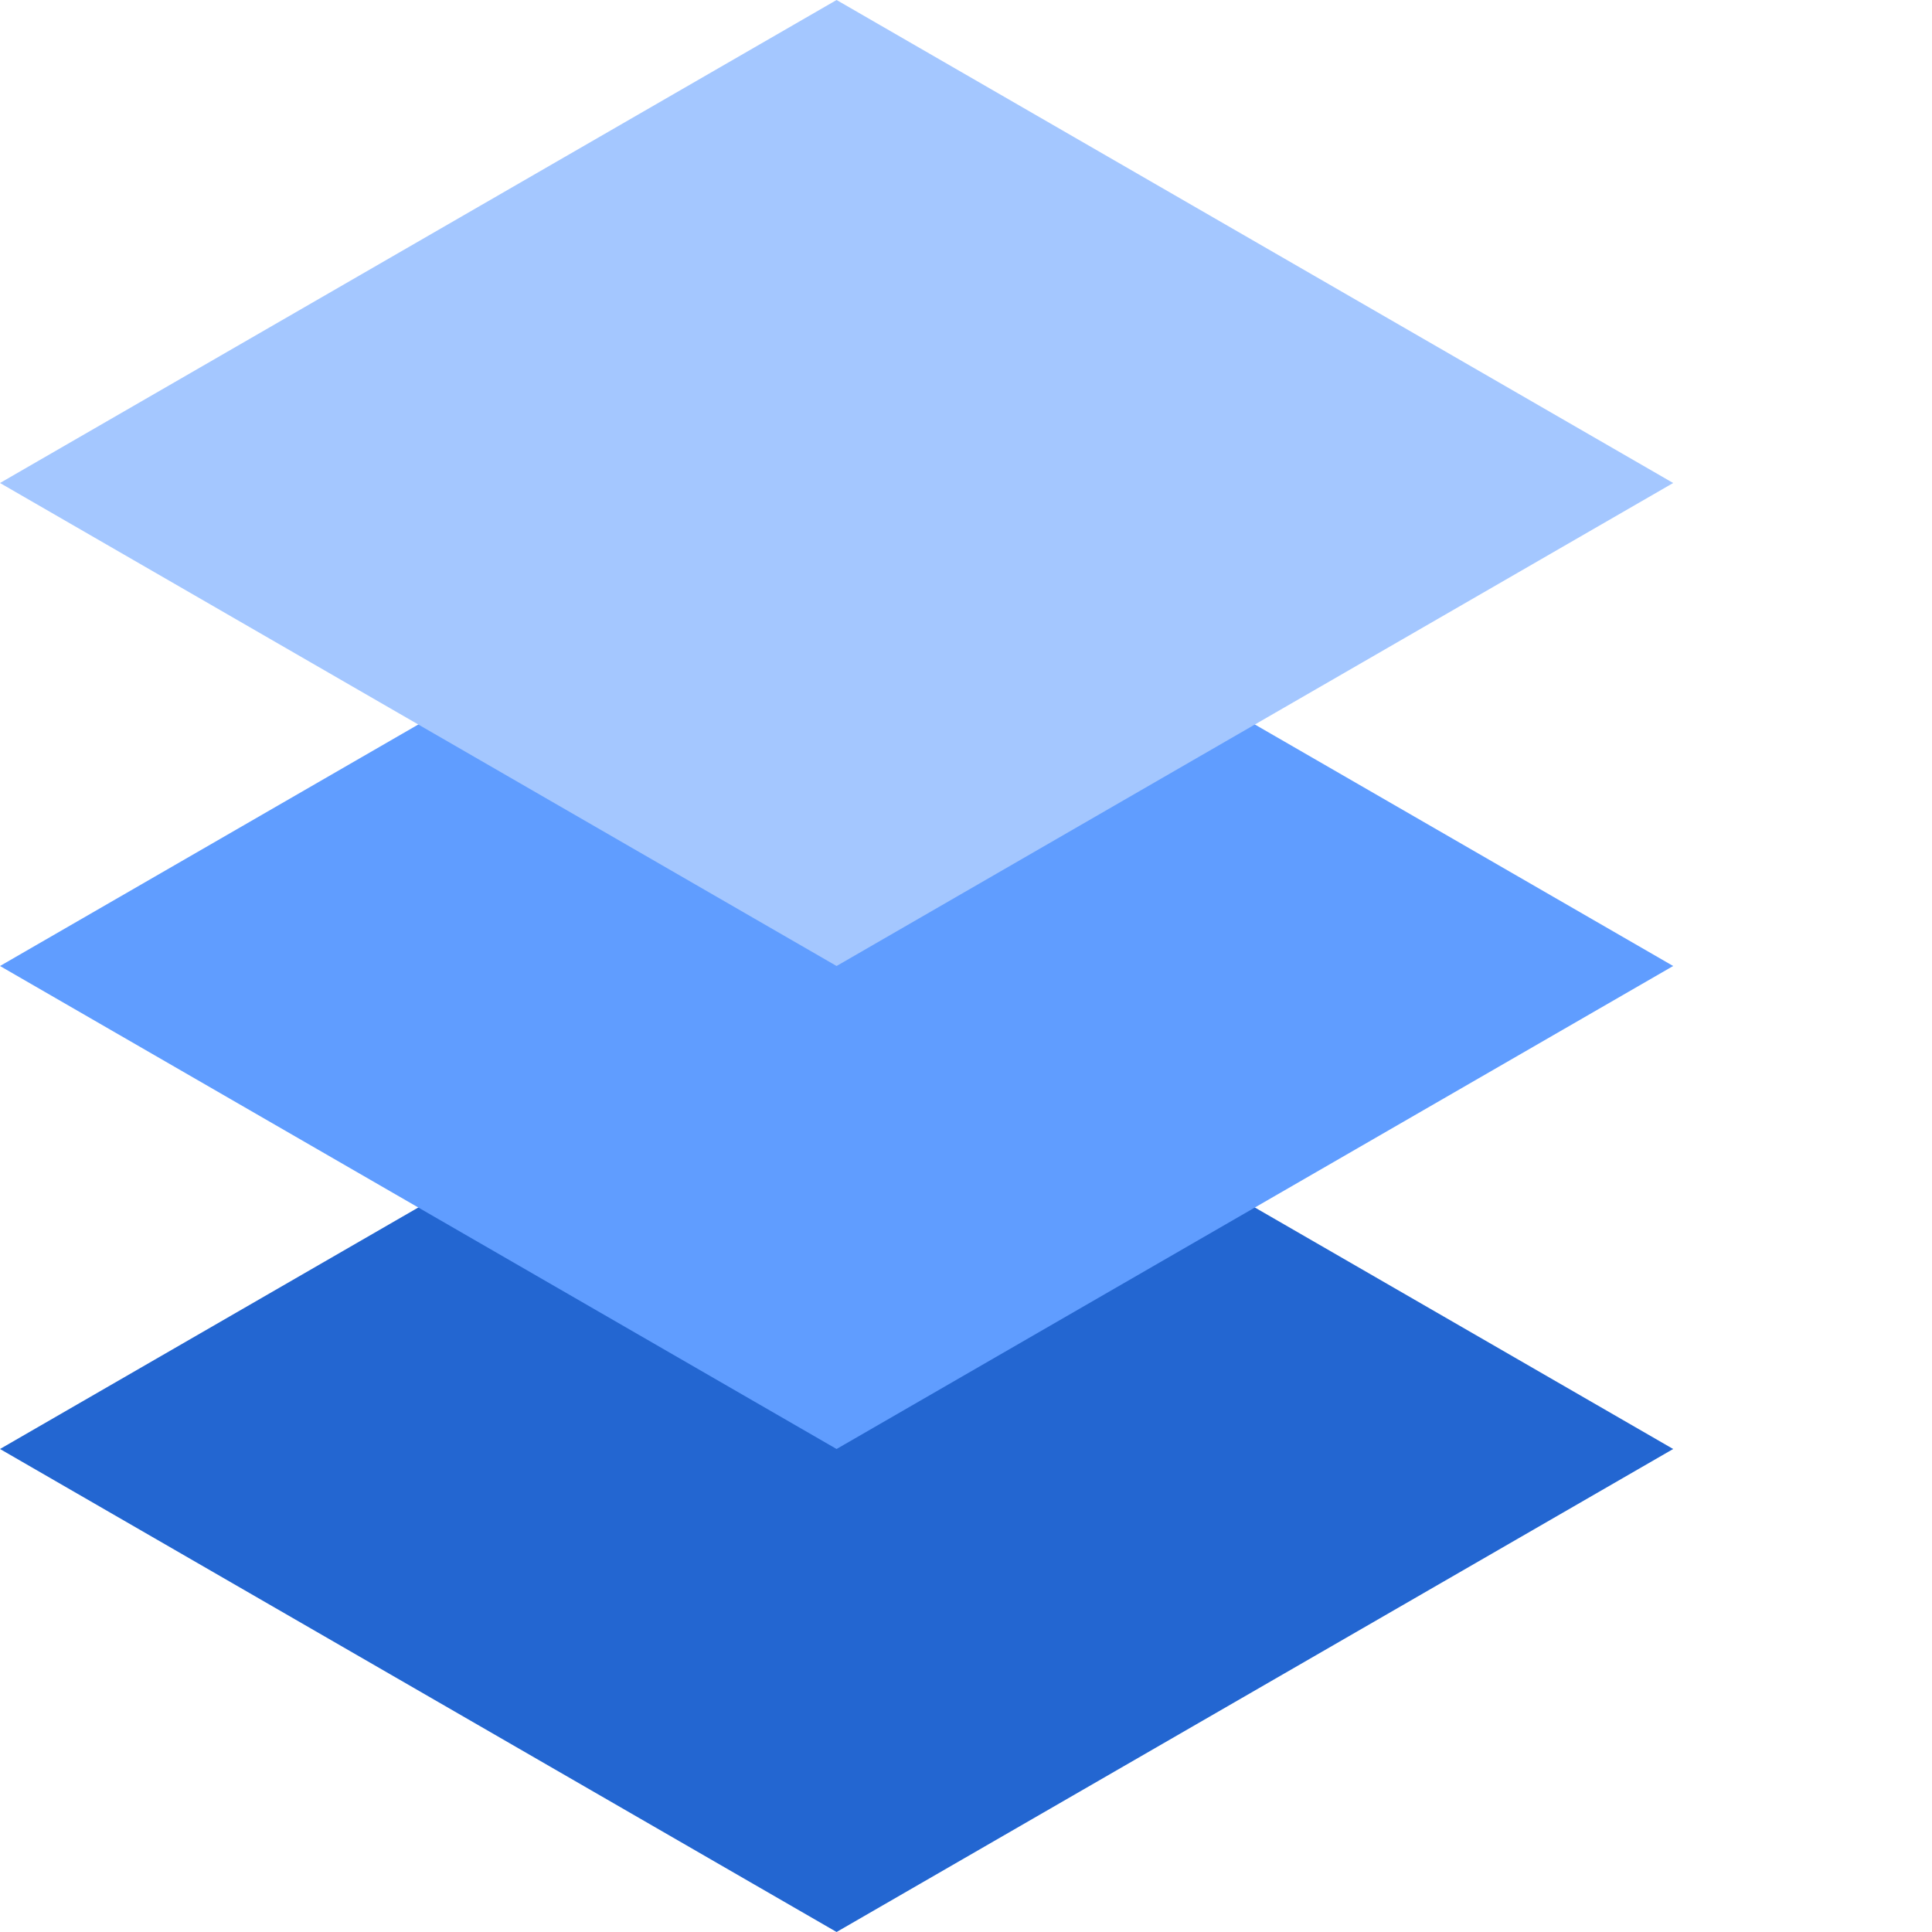
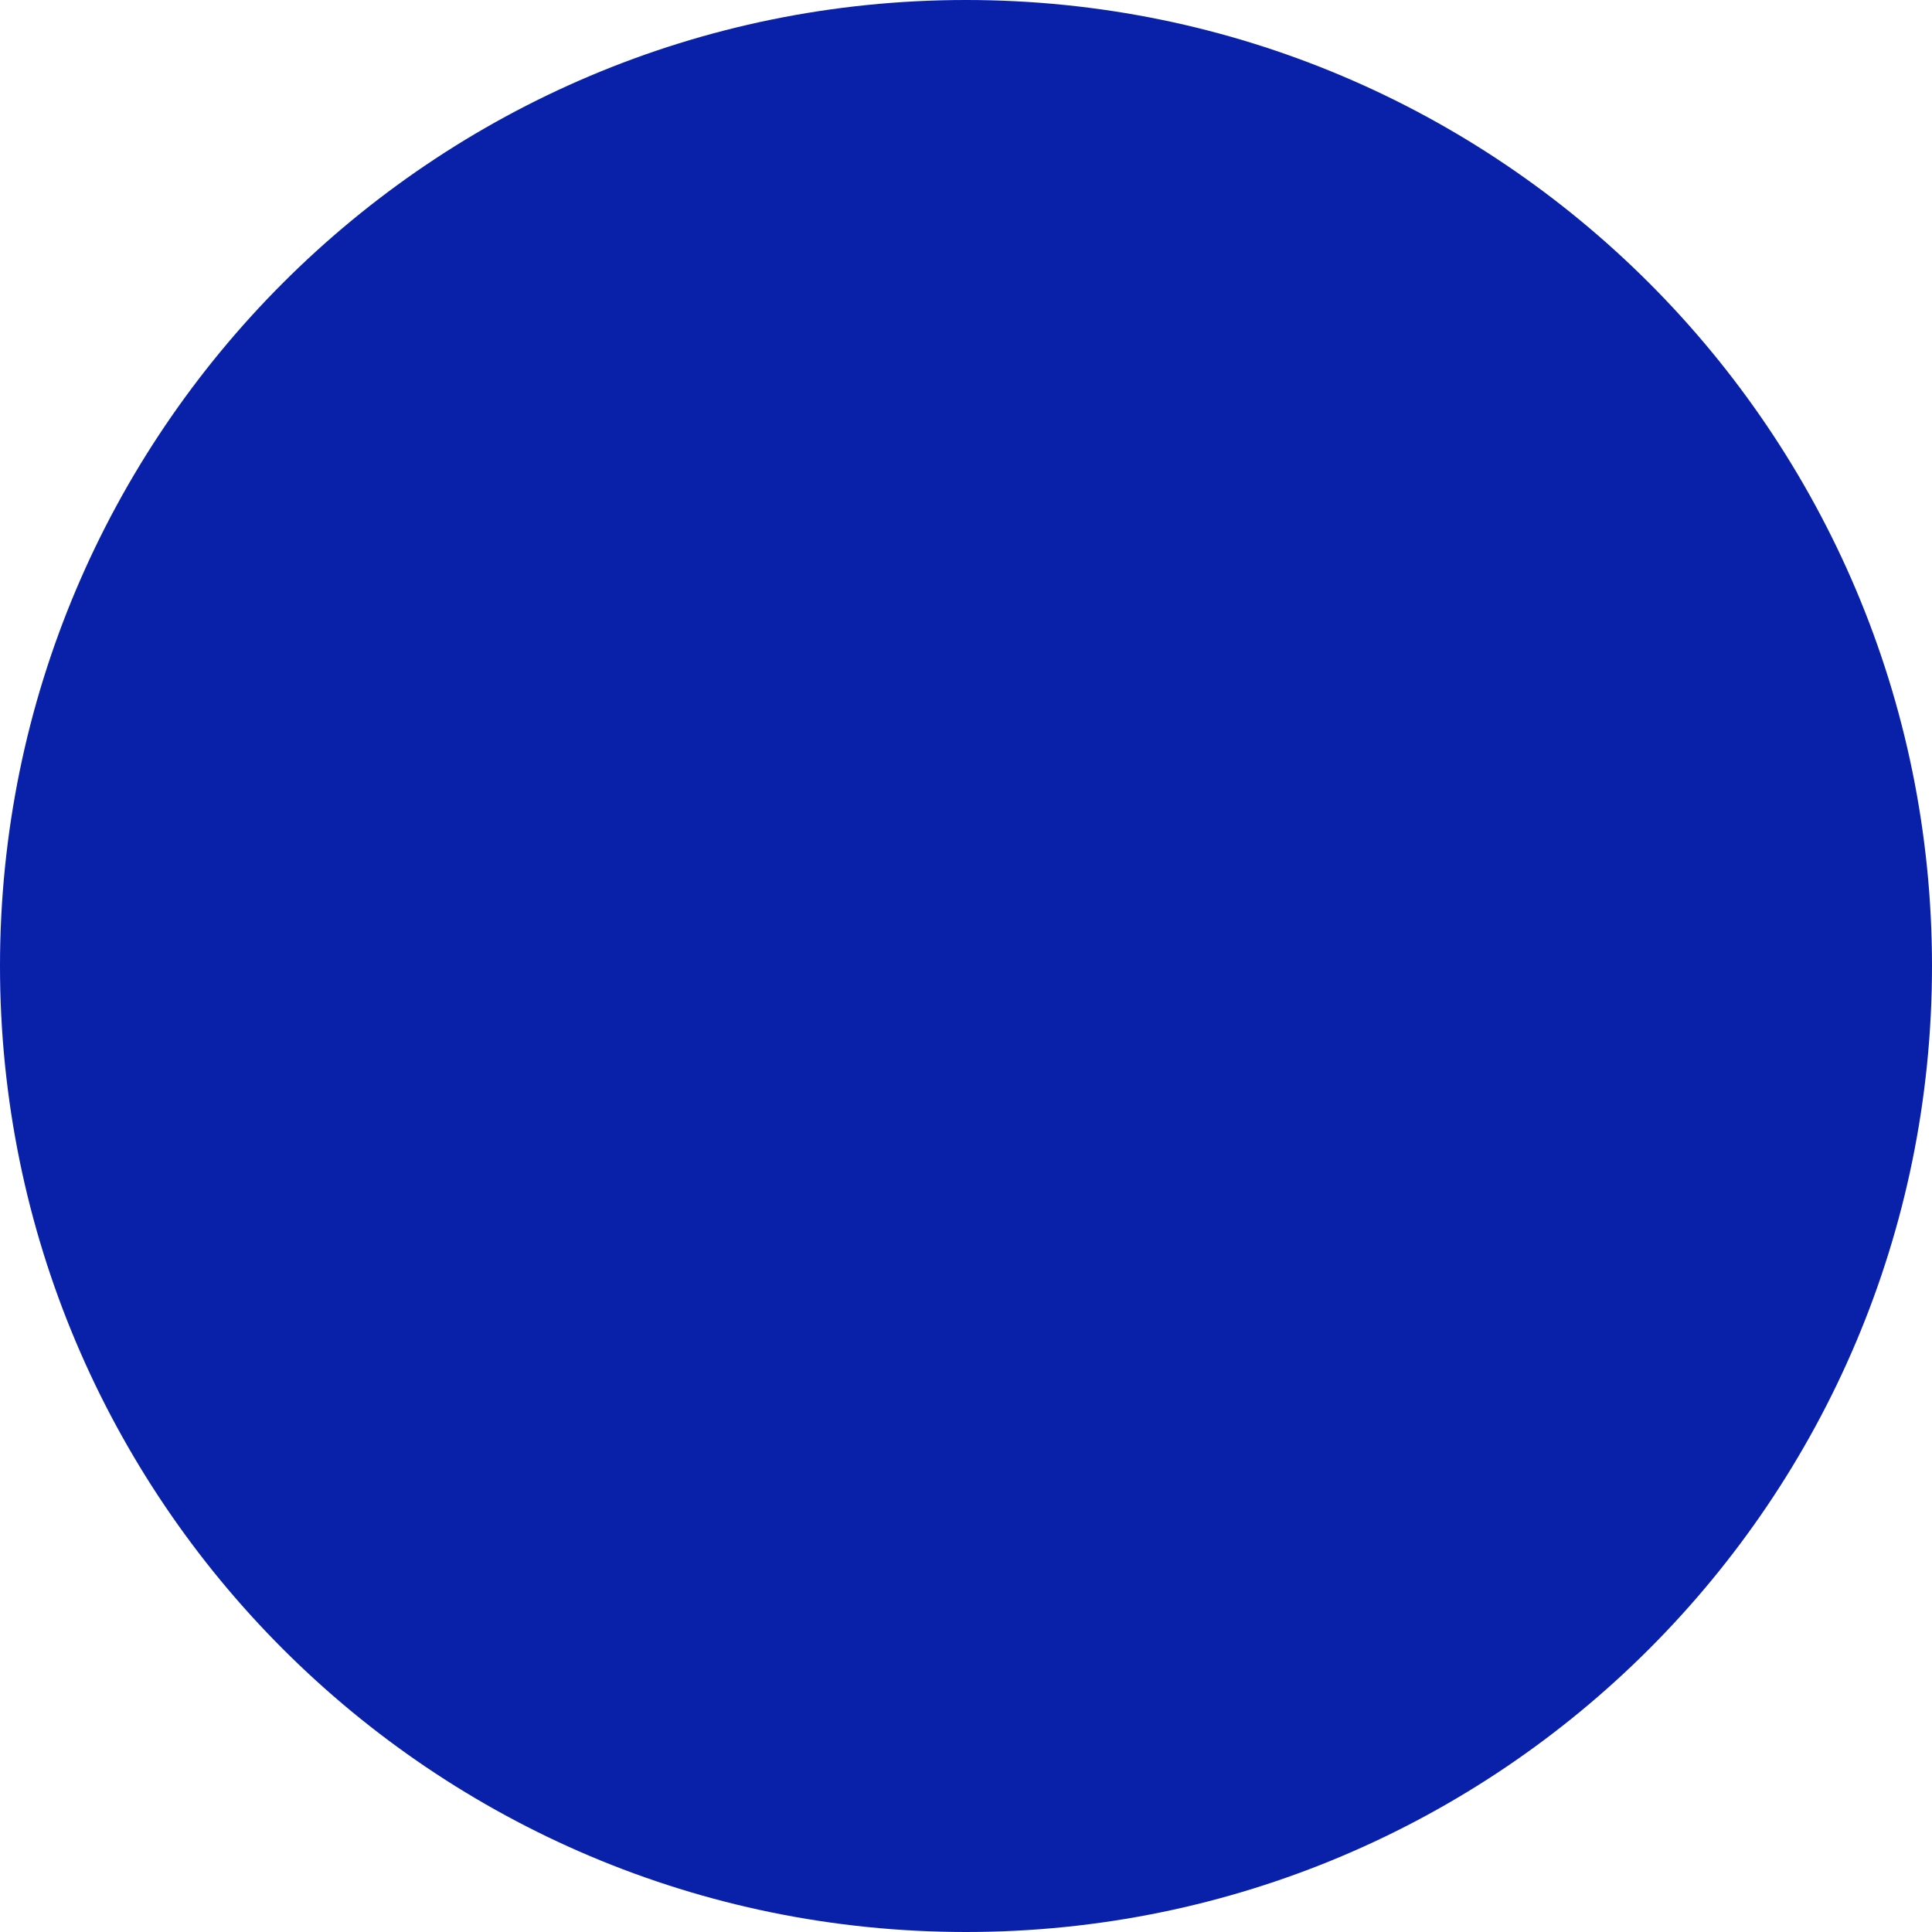
- <svg xmlns="http://www.w3.org/2000/svg" version="1.1" width="256" height="256" viewbox="0 0 949 256">
-   <path fill="#2366d1" d="M110.851 128L221.703 192L110.851 256L0 192Z" />
-   <path fill="#609dff" d="M110.851 64L221.703 128L110.851 192L0 128Z" />
-   <path fill="#a4c7ff" d="M110.851 0L221.703 64L110.851 128L0 64Z" />
+ <svg xmlns="http://www.w3.org/2000/svg" width="256" height="256" viewBox="0 0 256 256">
+   <circle fill="#0821A8" cx="128" cy="128" r="128" />
</svg>
